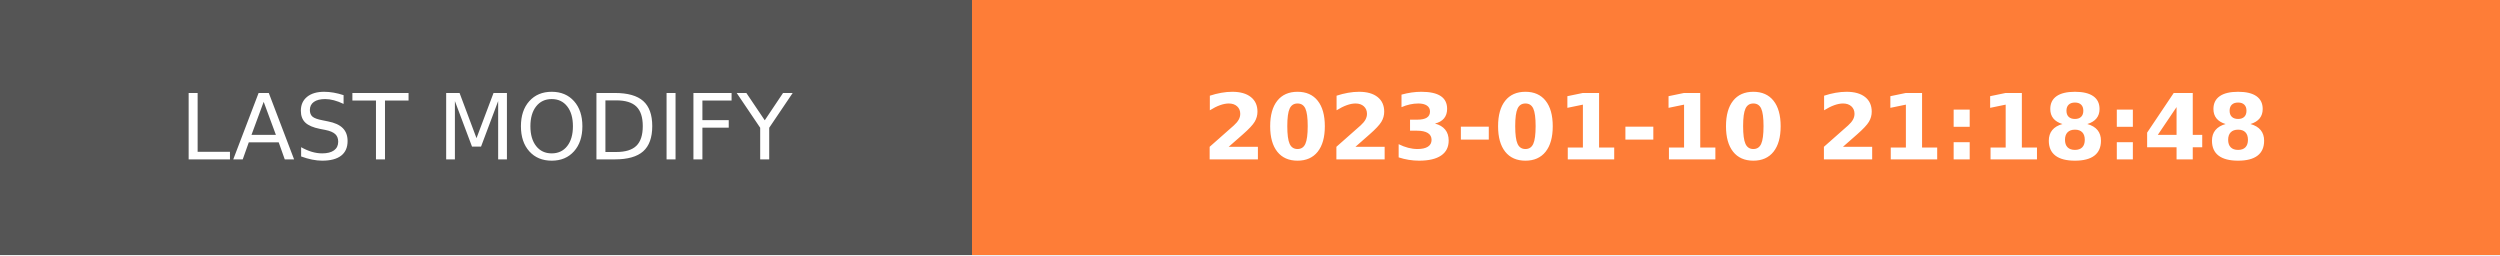
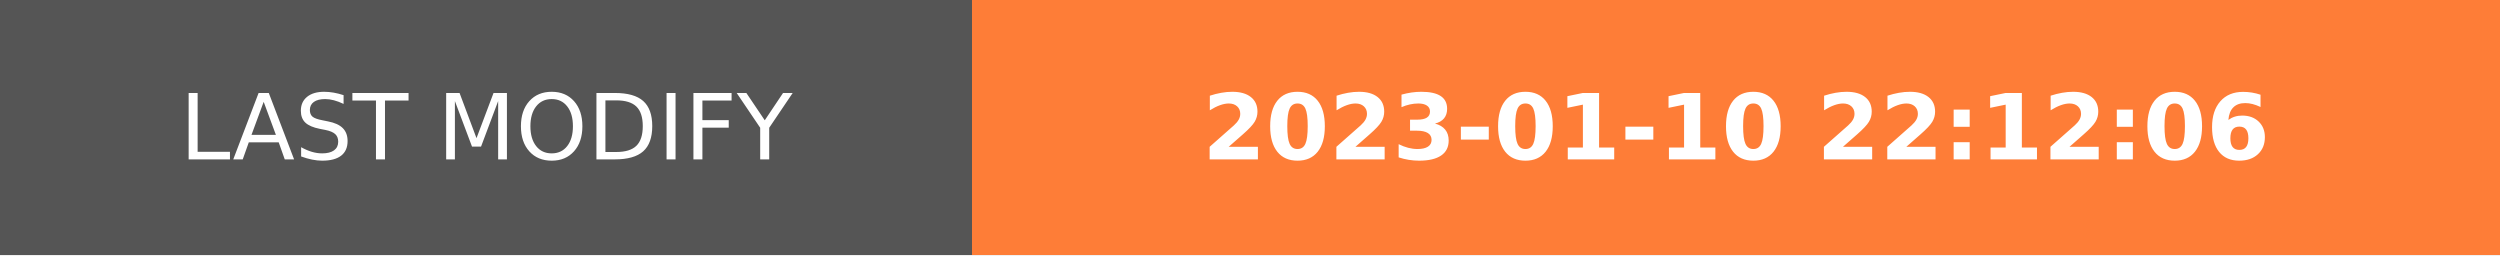
- <svg xmlns="http://www.w3.org/2000/svg" width="274.5" height="28" role="img" aria-label="LAST MODIFY: 2023-01-10 21:18:48">
+ <svg xmlns="http://www.w3.org/2000/svg" width="274.5" height="28" role="img" aria-label="LAST MODIFY: 2023-01-10 22:12:06">
  <g shape-rendering="crispEdges">
    <rect width="106.75" height="28" fill="#555" />
    <rect x="106.75" width="167.75" height="28" fill="#fe7d37" />
  </g>
  <g fill="#fff" text-anchor="middle" font-family="Verdana,Geneva,DejaVu Sans,sans-serif" text-rendering="geometricPrecision" font-size="100">
    <text transform="scale(.1)" x="533.75" y="175" textLength="827.5" fill="#fff">LAST MODIFY</text>
-     <text transform="scale(.1)" x="1906.25" y="175" textLength="1437.5" fill="#fff" font-weight="bold">2023-01-10 21:18:48</text>
+     <text transform="scale(.1)" x="1906.25" y="175" textLength="1437.5" fill="#fff" font-weight="bold">2023-01-10 22:12:06</text>
  </g>
</svg>
